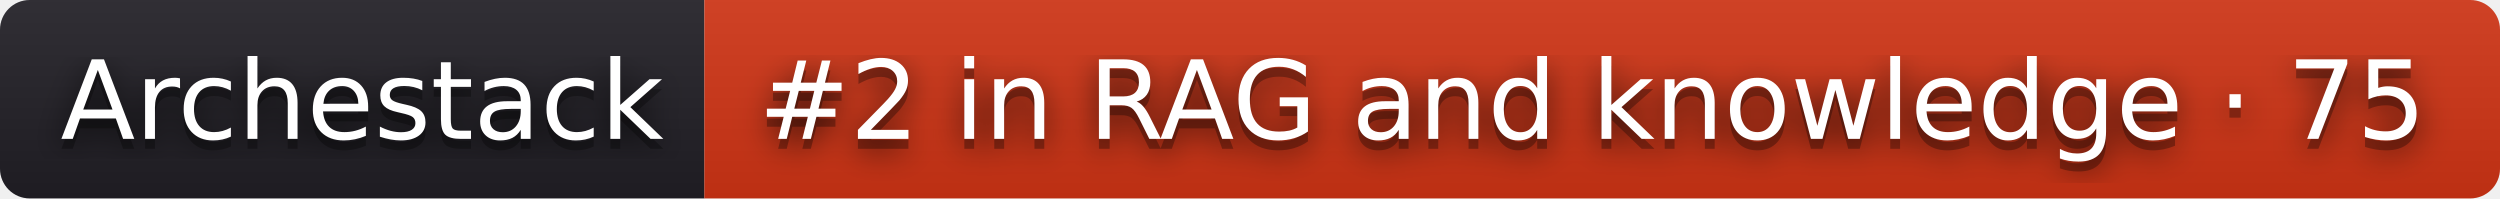
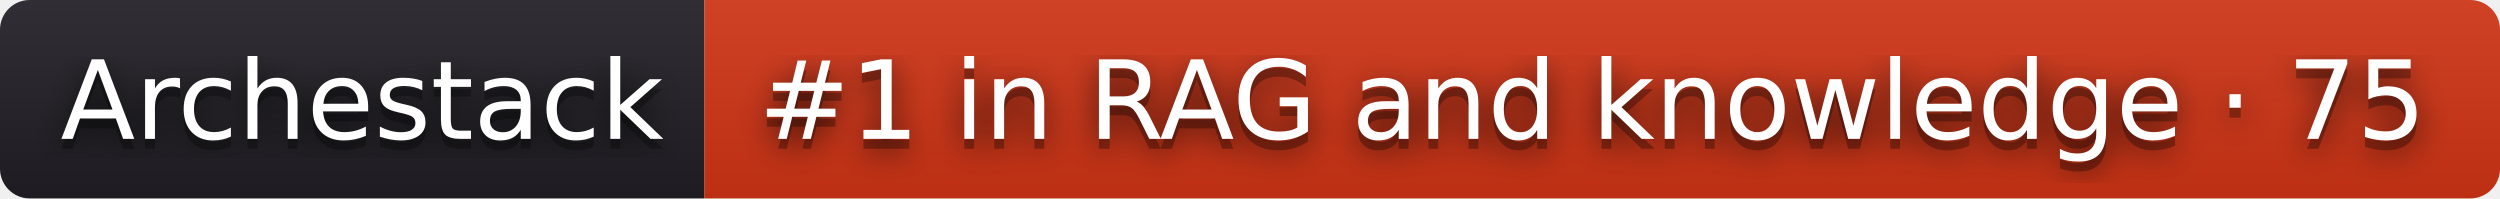
- <svg xmlns="http://www.w3.org/2000/svg" width="252" height="20" role="img" aria-label="Archestack: #2 in RAG and knowledge · 75">
+ <svg xmlns="http://www.w3.org/2000/svg" width="252" height="20" role="img" aria-label="Archestack: #1 in RAG and knowledge · 75">
  <filter id="blur">
    <feGaussianBlur stdDeviation="16" />
  </filter>
  <linearGradient id="s" x2="0" y2="100%">
    <stop offset="0" stop-color="#bbb" stop-opacity=".1" />
    <stop offset="1" stop-opacity=".1" />
  </linearGradient>
  <clipPath id="r">
    <rect width="252" height="20" rx="3" />
  </clipPath>
  <g clip-path="url(#r)">
    <rect width="71" height="20" fill="#211f26" />
    <rect x="71" width="181" height="20" fill="#d13415" />
    <rect width="252" height="20" fill="url(#s)" />
  </g>
  <g fill="#fff" text-anchor="middle" font-family="Verdana,Geneva,DejaVu Sans,sans-serif" text-rendering="geometricPrecision" font-size="110">
    <g transform="scale(.1)">
      <g aria-hidden="true" fill="#010101">
        <text x="365" y="150" fill-opacity=".8" filter="url(#blur)" textLength="610">Archestack</text>
        <text x="365" y="150" fill-opacity=".3" textLength="610">Archestack</text>
      </g>
      <text x="365" y="140" textLength="610">Archestack</text>
    </g>
    <g transform="scale(.1)">
      <g aria-hidden="true" fill="#010101">
-         <text x="1605" y="150" fill-opacity=".8" filter="url(#blur)" textLength="1710">#2 in RAG and knowledge · 75</text>
-         <text x="1605" y="150" fill-opacity=".3" textLength="1710">#2 in RAG and knowledge · 75</text>
+         <text x="1605" y="150" fill-opacity=".8" filter="url(#blur)" textLength="1710">#1 in RAG and knowledge · 75</text>
+         <text x="1605" y="150" fill-opacity=".3" textLength="1710">#1 in RAG and knowledge · 75</text>
      </g>
-       <text x="1605" y="140" textLength="1710">#2 in RAG and knowledge · 75</text>
+       <text x="1605" y="140" textLength="1710">#1 in RAG and knowledge · 75</text>
    </g>
  </g>
</svg>
